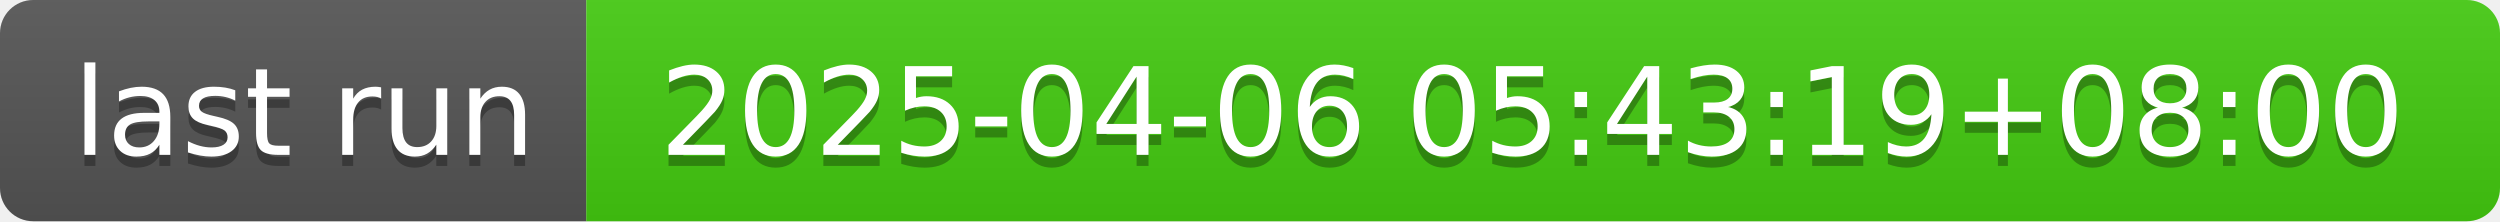
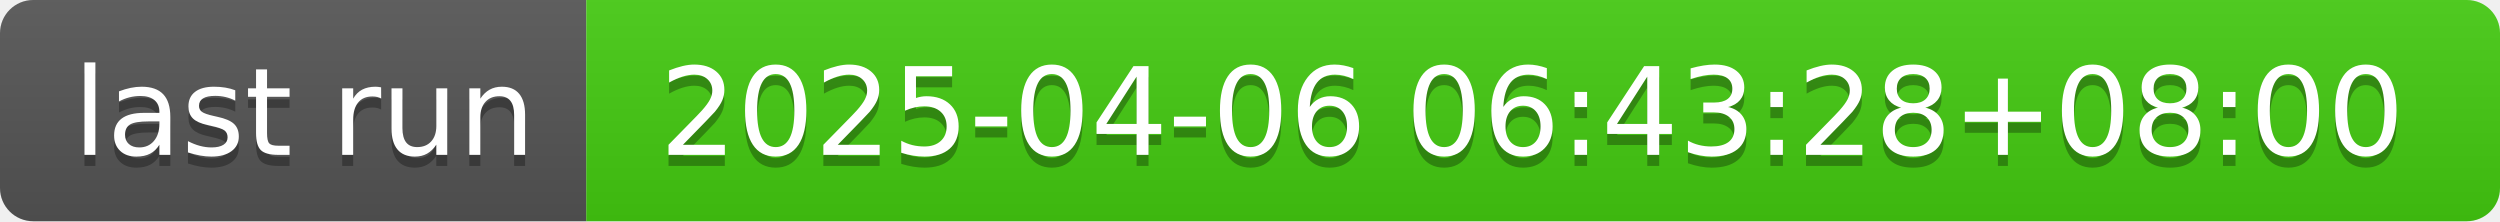
- <svg xmlns="http://www.w3.org/2000/svg" width="226" height="20" role="img" aria-label="last run: 2025-04-06 05:43:19+08:00">
+ <svg xmlns="http://www.w3.org/2000/svg" width="226" height="20" role="img" aria-label="last run: 2025-04-06 06:43:28+08:00">
  <linearGradient id="s" x2="0" y2="100%">
    <stop offset="0" stop-color="#bbb" stop-opacity=".1" />
    <stop offset="1" stop-opacity=".1" />
  </linearGradient>
  <clipPath id="r">
    <rect width="226" height="20" rx="3" fill="#fff" />
  </clipPath>
  <g clip-path="url(#r)">
    <rect width="53" height="20" fill="#555" />
    <rect x="53" width="173" height="20" fill="#4c1" />
    <rect width="226" height="20" fill="url(#s)" />
  </g>
  <g fill="#fff" text-anchor="middle" font-family="Verdana,Geneva,DejaVu Sans,sans-serif" text-rendering="geometricPrecision" font-size="110">
    <text aria-hidden="true" x="275" y="150" fill="#010101" fill-opacity=".3" transform="scale(.1)" textLength="430">last run</text>
    <text x="275" y="140" transform="scale(.1)" fill="#fff" textLength="430">last run</text>
-     <text aria-hidden="true" x="1385" y="150" fill="#010101" fill-opacity=".3" transform="scale(.1)" textLength="1630">2025-04-06 05:43:19+08:00</text>
-     <text x="1385" y="140" transform="scale(.1)" fill="#fff" textLength="1630">2025-04-06 05:43:19+08:00</text>
+     <text aria-hidden="true" x="1385" y="150" fill="#010101" fill-opacity=".3" transform="scale(.1)" textLength="1630">2025-04-06 06:43:28+08:00</text>
+     <text x="1385" y="140" transform="scale(.1)" fill="#fff" textLength="1630">2025-04-06 06:43:28+08:00</text>
  </g>
</svg>
